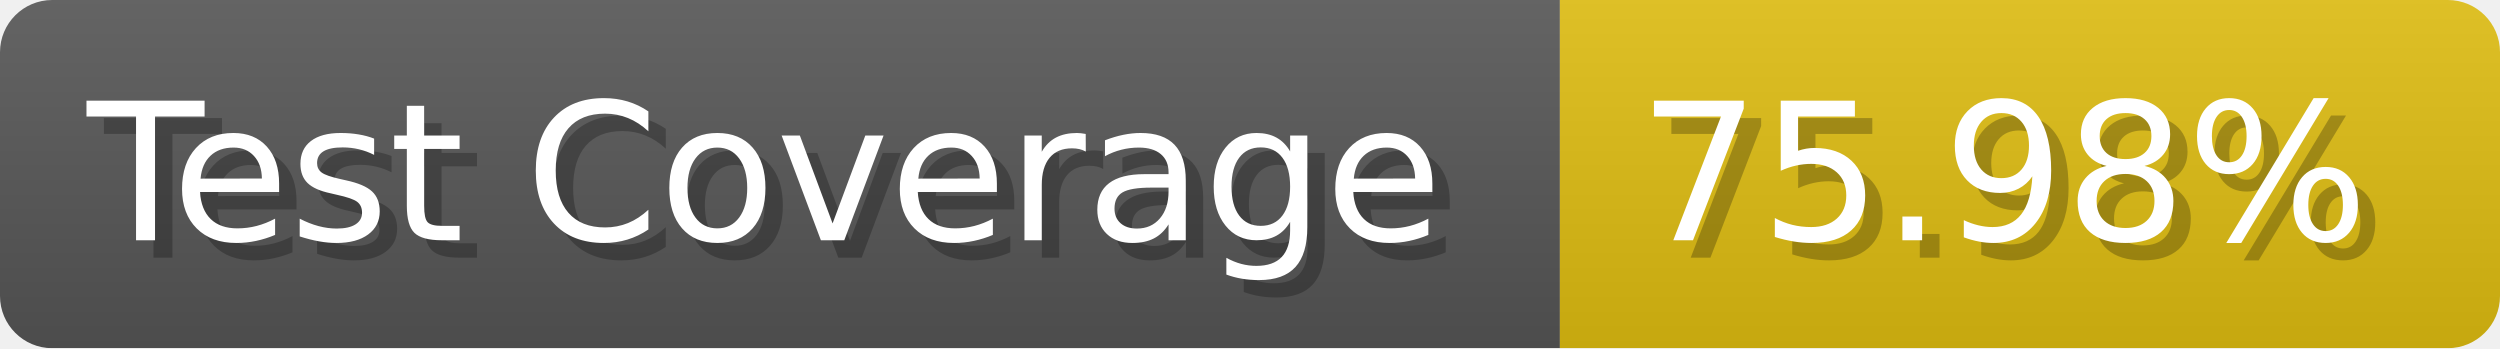
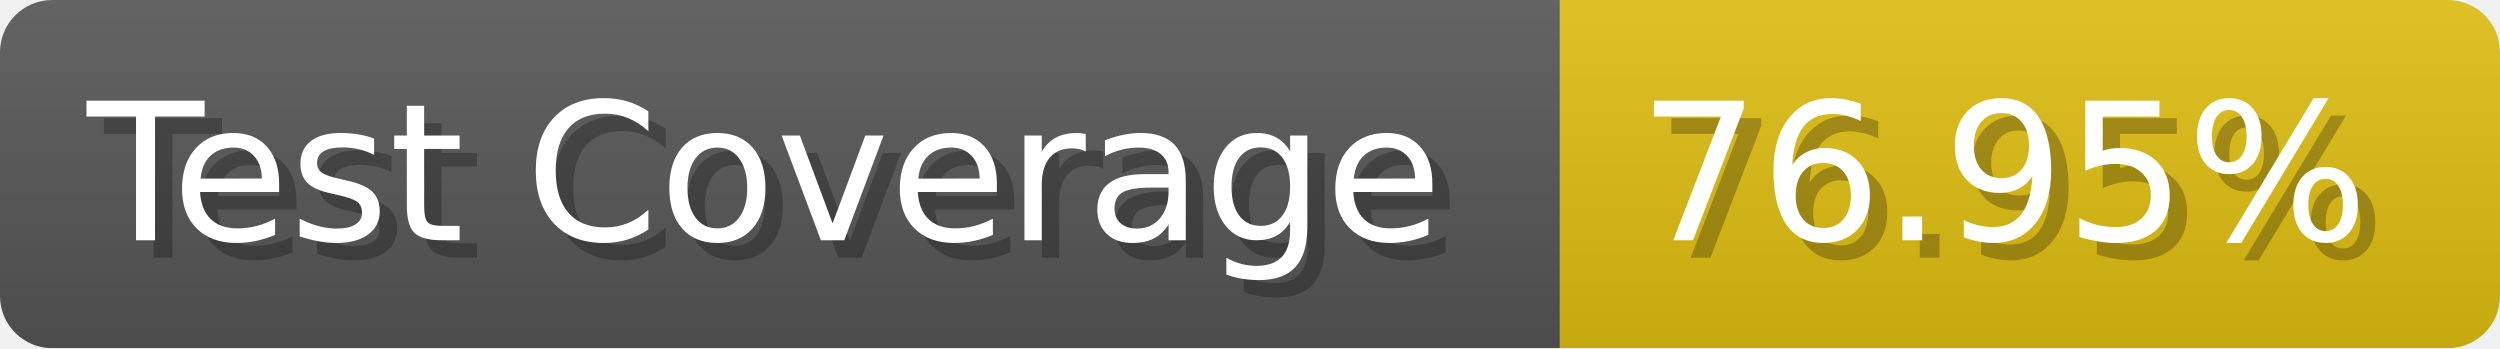
- <svg xmlns="http://www.w3.org/2000/svg" width="143.6" height="20" viewBox="0 0 1436 200" role="img" aria-label="Test Coverage: 75.98%">
+ <svg xmlns="http://www.w3.org/2000/svg" width="143.6" height="20" viewBox="0 0 1436 200" role="img" aria-label="Test Coverage: 76.95%">
  <linearGradient id="a" x2="0" y2="100%">
    <stop offset="0" stop-opacity=".1" stop-color="#EEE" />
    <stop offset="1" stop-opacity=".1" />
  </linearGradient>
  <mask id="m">
    <rect width="1436" height="200" rx="30" fill="#FFF" />
  </mask>
  <g mask="url(#m)">
    <rect width="896" height="200" fill="#555" />
    <rect width="540" height="200" fill="#DB1" x="896" />
    <rect width="1436" height="200" fill="url(#a)" />
  </g>
  <g aria-hidden="true" fill="#fff" text-anchor="start" font-family="Verdana,DejaVu Sans,sans-serif" font-size="110">
    <text x="60" y="148" textLength="796" fill="#000" opacity="0.25">Test Coverage</text>
    <text x="50" y="138" textLength="796">Test Coverage</text>
-     <text x="951" y="148" textLength="440" fill="#000" opacity="0.25">75.98%</text>
-     <text x="941" y="138" textLength="440">75.98%</text>
+     <text x="951" y="148" textLength="440" fill="#000" opacity="0.25">76.95%</text>
+     <text x="941" y="138" textLength="440">76.95%</text>
  </g>
</svg>
